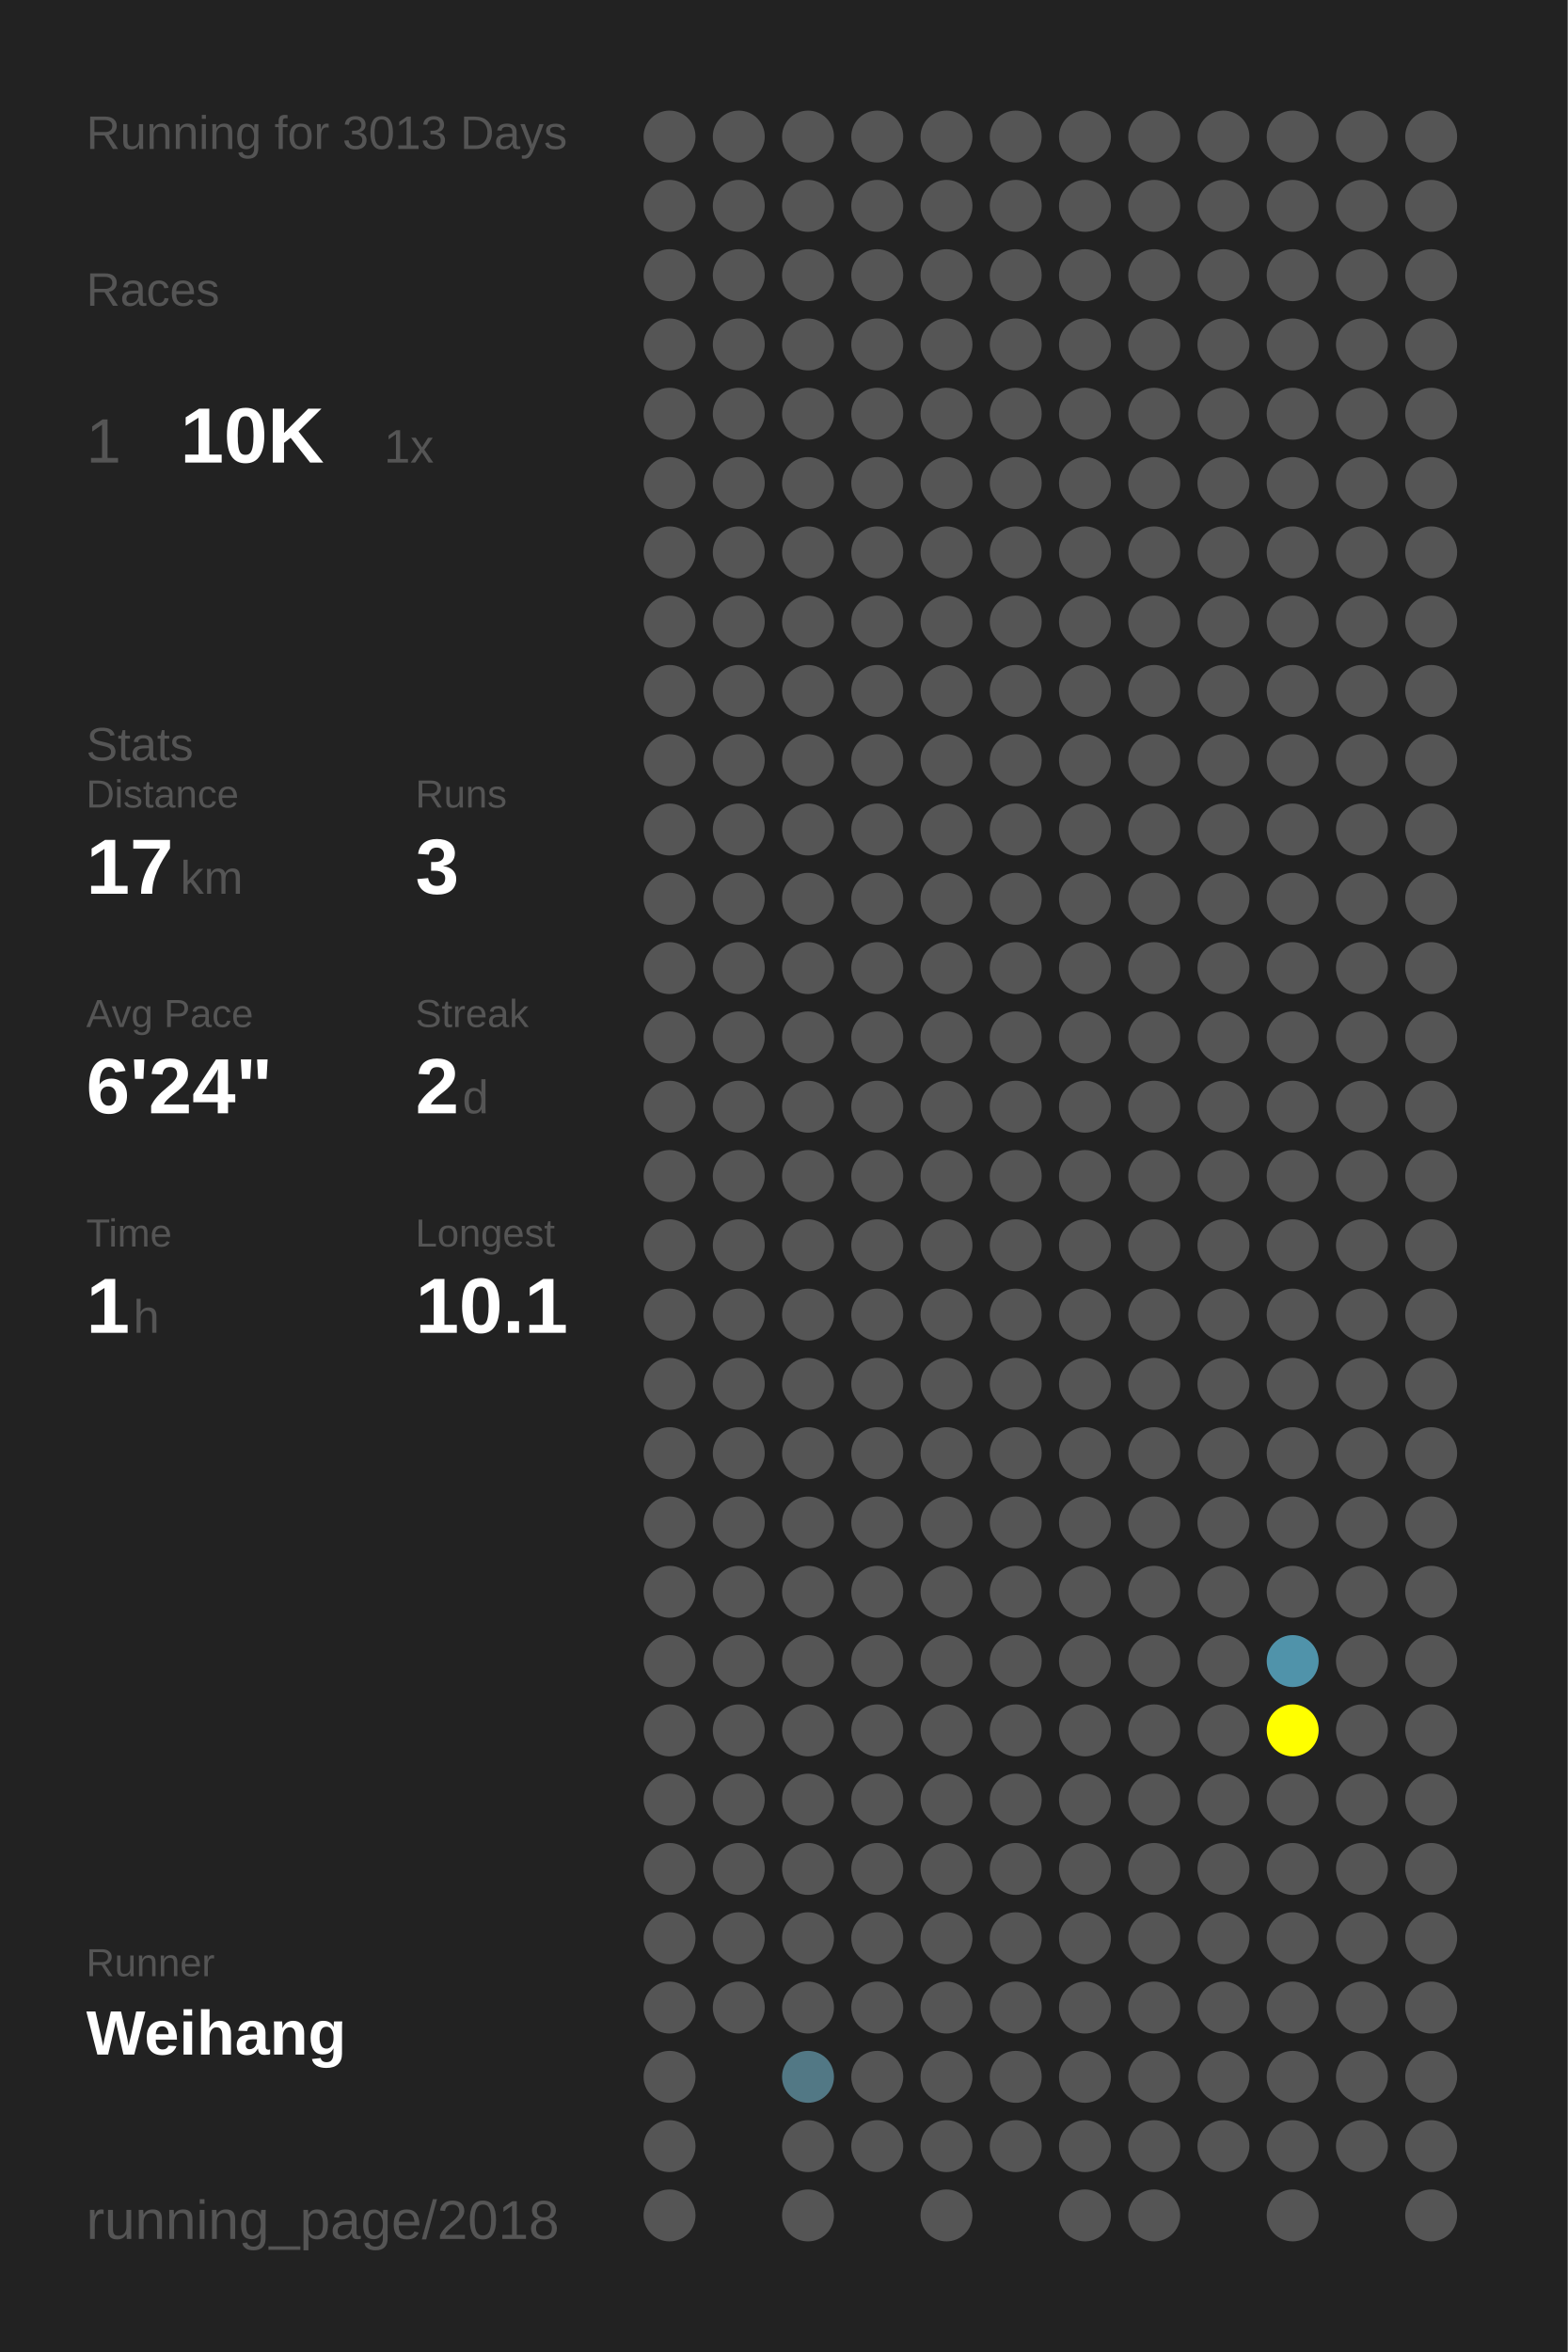
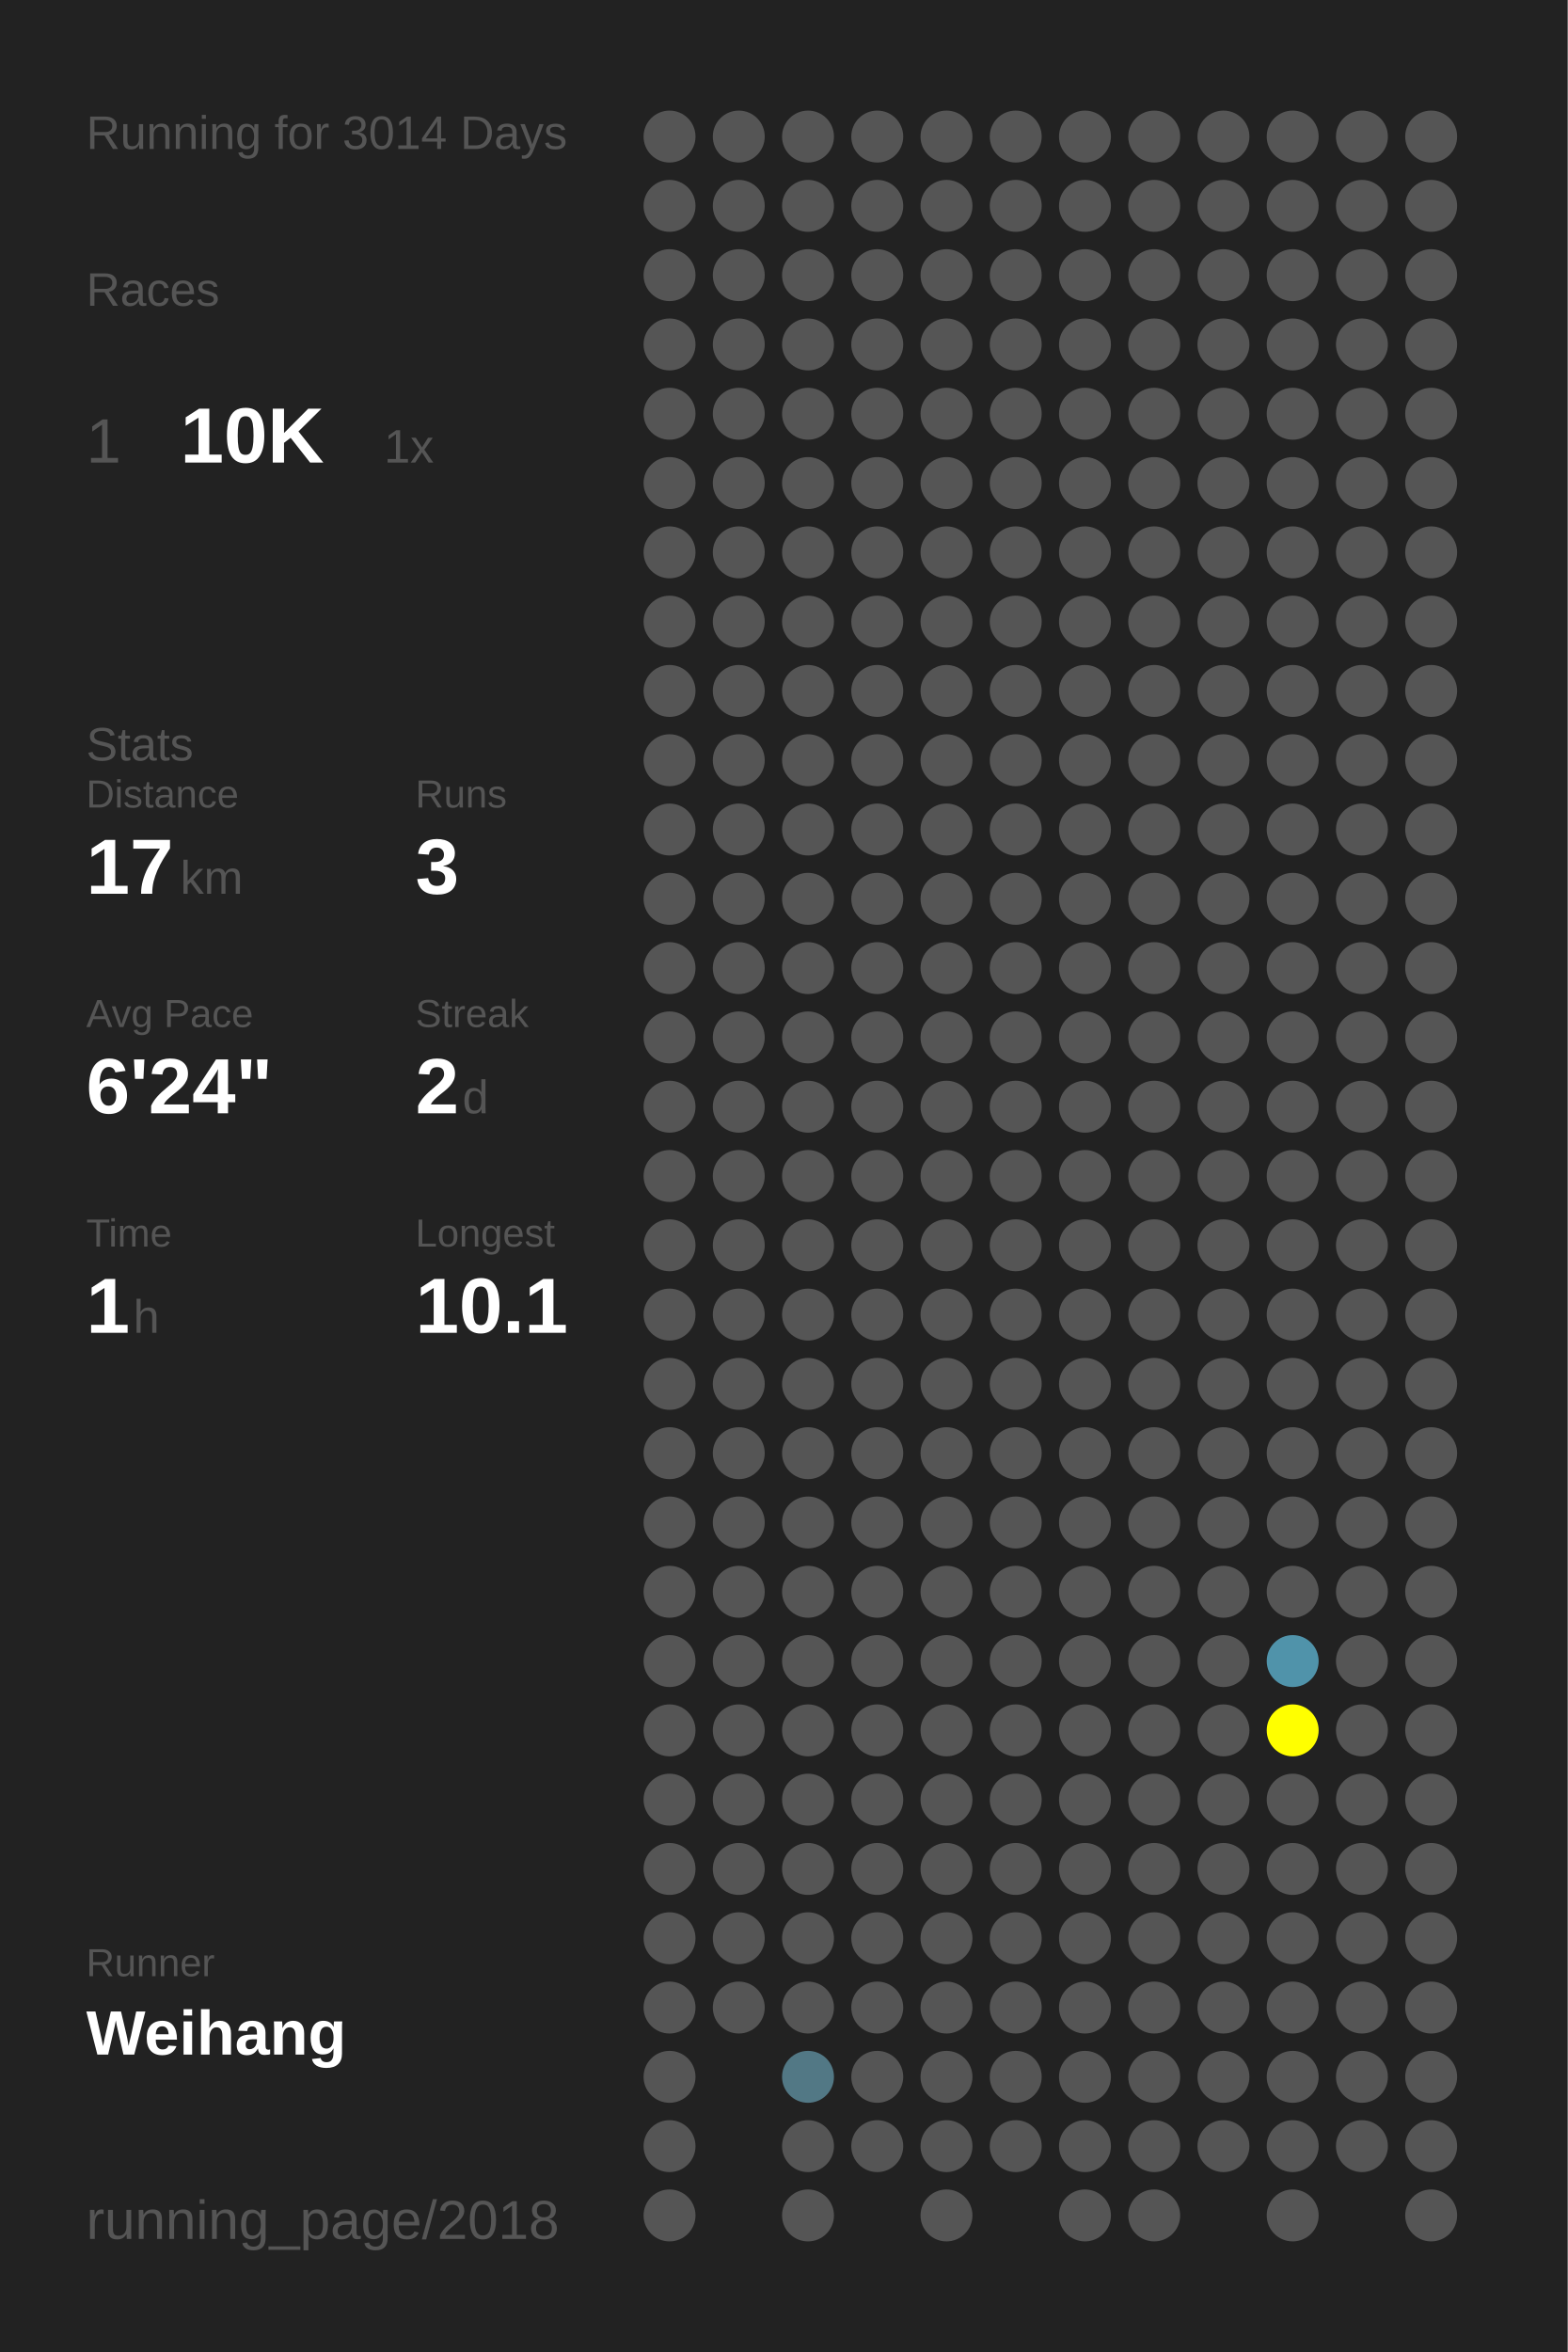
<svg xmlns="http://www.w3.org/2000/svg" baseProfile="full" height="300mm" version="1.1" viewBox="0,0,200,300" width="200mm">
  <defs />
  <rect fill="#222222" height="300" width="200" x="0" y="0" />
-   <text fill="#555555" style="font-size:6px; font-family:Arial;" x="11" y="19">Running for 3013 Days</text>
+   <text fill="#555555" style="font-size:6px; font-family:Arial;" x="11" y="19">Running for 3014 Days</text>
  <text fill="#555555" style="font-size:6px; font-family:Arial;" x="11" y="39">Races</text>
  <text fill="#555555" style="font-size:8px; font-family:Arial;" x="11" y="59">1</text>
  <text fill="#FFFFFF" style="font-size:10px; font-family:Arial; font-weight:bold;" x="23" y="59">10K</text>
  <text fill="#555555" style="font-size:6px; font-family:Arial;" x="49" y="59">1x</text>
  <text fill="#555555" style="font-size:6px; font-family:Arial;" x="11" y="97">Stats</text>
  <text fill="#555555" style="font-size:5px; font-family:Arial;" x="11" y="103">Distance</text>
  <text fill="#FFFFFF" style="font-size:10px; font-family:Arial; font-weight:bold;" x="11" y="114">17</text>
  <text fill="#555555" style="font-size:6px; font-family:Arial;" x="23" y="114">km</text>
  <text fill="#555555" style="font-size:5px; font-family:Arial;" x="53" y="103">Runs</text>
  <text fill="#FFFFFF" style="font-size:10px; font-family:Arial; font-weight:bold;" x="53" y="114">3</text>
  <text fill="#555555" style="font-size:5px; font-family:Arial;" x="11" y="131">Avg Pace</text>
  <text fill="#FFFFFF" style="font-size:10px; font-family:Arial; font-weight:bold;" x="11" y="142">6'24"</text>
  <text fill="#555555" style="font-size:5px; font-family:Arial;" x="53" y="131">Streak</text>
  <text fill="#FFFFFF" style="font-size:10px; font-family:Arial; font-weight:bold;" x="53" y="142">2</text>
  <text fill="#555555" style="font-size:6px; font-family:Arial;" x="59" y="142">d</text>
  <text fill="#555555" style="font-size:5px; font-family:Arial;" x="11" y="159">Time</text>
  <text fill="#FFFFFF" style="font-size:10px; font-family:Arial; font-weight:bold;" x="11" y="170">1</text>
  <text fill="#555555" style="font-size:6px; font-family:Arial;" x="17" y="170">h</text>
  <text fill="#555555" style="font-size:5px; font-family:Arial;" x="53" y="159">Longest</text>
  <text fill="#FFFFFF" style="font-size:10px; font-family:Arial; font-weight:bold;" x="53" y="170">10.1</text>
  <text fill="#555555" style="font-size:5px; font-family:Arial;" x="11" y="252.065">Runner</text>
  <text fill="#FFFFFF" style="font-size:8px; font-family:Arial; font-weight:bold;" x="11" y="262.065">Weihang</text>
  <text fill="#555555" style="font-size:7px; font-family:Arial;" x="11" y="285.581">running_page/2018</text>
  <circle cx="85.417" cy="17.419" fill="#555555" r="3.312" />
  <circle cx="85.417" cy="26.258" fill="#555555" r="3.312" />
  <circle cx="85.417" cy="35.097" fill="#555555" r="3.312" />
  <circle cx="85.417" cy="43.935" fill="#555555" r="3.312" />
  <circle cx="85.417" cy="52.774" fill="#555555" r="3.312" />
  <circle cx="85.417" cy="61.613" fill="#555555" r="3.312" />
  <circle cx="85.417" cy="70.452" fill="#555555" r="3.312" />
  <circle cx="85.417" cy="79.29" fill="#555555" r="3.312" />
  <circle cx="85.417" cy="88.129" fill="#555555" r="3.312" />
  <circle cx="85.417" cy="96.968" fill="#555555" r="3.312" />
  <circle cx="85.417" cy="105.806" fill="#555555" r="3.312" />
  <circle cx="85.417" cy="114.645" fill="#555555" r="3.312" />
  <circle cx="85.417" cy="123.484" fill="#555555" r="3.312" />
  <circle cx="85.417" cy="132.323" fill="#555555" r="3.312" />
  <circle cx="85.417" cy="141.161" fill="#555555" r="3.312" />
  <circle cx="85.417" cy="150" fill="#555555" r="3.312" />
  <circle cx="85.417" cy="158.839" fill="#555555" r="3.312" />
  <circle cx="85.417" cy="167.677" fill="#555555" r="3.312" />
  <circle cx="85.417" cy="176.516" fill="#555555" r="3.312" />
  <circle cx="85.417" cy="185.355" fill="#555555" r="3.312" />
  <circle cx="85.417" cy="194.194" fill="#555555" r="3.312" />
  <circle cx="85.417" cy="203.032" fill="#555555" r="3.312" />
  <circle cx="85.417" cy="211.871" fill="#555555" r="3.312" />
  <circle cx="85.417" cy="220.71" fill="#555555" r="3.312" />
  <circle cx="85.417" cy="229.548" fill="#555555" r="3.312" />
  <circle cx="85.417" cy="238.387" fill="#555555" r="3.312" />
  <circle cx="85.417" cy="247.226" fill="#555555" r="3.312" />
  <circle cx="85.417" cy="256.065" fill="#555555" r="3.312" />
  <circle cx="85.417" cy="264.903" fill="#555555" r="3.312" />
  <circle cx="85.417" cy="273.742" fill="#555555" r="3.312" />
  <circle cx="85.417" cy="282.581" fill="#555555" r="3.312" />
  <circle cx="94.25" cy="17.419" fill="#555555" r="3.312" />
  <circle cx="94.25" cy="26.258" fill="#555555" r="3.312" />
  <circle cx="94.25" cy="35.097" fill="#555555" r="3.312" />
  <circle cx="94.25" cy="43.935" fill="#555555" r="3.312" />
  <circle cx="94.25" cy="52.774" fill="#555555" r="3.312" />
  <circle cx="94.25" cy="61.613" fill="#555555" r="3.312" />
  <circle cx="94.25" cy="70.452" fill="#555555" r="3.312" />
  <circle cx="94.25" cy="79.29" fill="#555555" r="3.312" />
  <circle cx="94.25" cy="88.129" fill="#555555" r="3.312" />
  <circle cx="94.25" cy="96.968" fill="#555555" r="3.312" />
  <circle cx="94.25" cy="105.806" fill="#555555" r="3.312" />
  <circle cx="94.25" cy="114.645" fill="#555555" r="3.312" />
  <circle cx="94.25" cy="123.484" fill="#555555" r="3.312" />
  <circle cx="94.25" cy="132.323" fill="#555555" r="3.312" />
  <circle cx="94.25" cy="141.161" fill="#555555" r="3.312" />
  <circle cx="94.25" cy="150" fill="#555555" r="3.312" />
  <circle cx="94.25" cy="158.839" fill="#555555" r="3.312" />
  <circle cx="94.25" cy="167.677" fill="#555555" r="3.312" />
  <circle cx="94.25" cy="176.516" fill="#555555" r="3.312" />
  <circle cx="94.25" cy="185.355" fill="#555555" r="3.312" />
  <circle cx="94.25" cy="194.194" fill="#555555" r="3.312" />
  <circle cx="94.25" cy="203.032" fill="#555555" r="3.312" />
  <circle cx="94.25" cy="211.871" fill="#555555" r="3.312" />
  <circle cx="94.25" cy="220.71" fill="#555555" r="3.312" />
  <circle cx="94.25" cy="229.548" fill="#555555" r="3.312" />
  <circle cx="94.25" cy="238.387" fill="#555555" r="3.312" />
  <circle cx="94.25" cy="247.226" fill="#555555" r="3.312" />
  <circle cx="94.25" cy="256.065" fill="#555555" r="3.312" />
  <circle cx="103.083" cy="17.419" fill="#555555" r="3.312" />
  <circle cx="103.083" cy="26.258" fill="#555555" r="3.312" />
  <circle cx="103.083" cy="35.097" fill="#555555" r="3.312" />
  <circle cx="103.083" cy="43.935" fill="#555555" r="3.312" />
  <circle cx="103.083" cy="52.774" fill="#555555" r="3.312" />
  <circle cx="103.083" cy="61.613" fill="#555555" r="3.312" />
  <circle cx="103.083" cy="70.452" fill="#555555" r="3.312" />
  <circle cx="103.083" cy="79.29" fill="#555555" r="3.312" />
  <circle cx="103.083" cy="88.129" fill="#555555" r="3.312" />
  <circle cx="103.083" cy="96.968" fill="#555555" r="3.312" />
  <circle cx="103.083" cy="105.806" fill="#555555" r="3.312" />
  <circle cx="103.083" cy="114.645" fill="#555555" r="3.312" />
  <circle cx="103.083" cy="123.484" fill="#555555" r="3.312" />
  <circle cx="103.083" cy="132.323" fill="#555555" r="3.312" />
  <circle cx="103.083" cy="141.161" fill="#555555" r="3.312" />
  <circle cx="103.083" cy="150" fill="#555555" r="3.312" />
  <circle cx="103.083" cy="158.839" fill="#555555" r="3.312" />
  <circle cx="103.083" cy="167.677" fill="#555555" r="3.312" />
  <circle cx="103.083" cy="176.516" fill="#555555" r="3.312" />
  <circle cx="103.083" cy="185.355" fill="#555555" r="3.312" />
  <circle cx="103.083" cy="194.194" fill="#555555" r="3.312" />
  <circle cx="103.083" cy="203.032" fill="#555555" r="3.312" />
  <circle cx="103.083" cy="211.871" fill="#555555" r="3.312" />
  <circle cx="103.083" cy="220.71" fill="#555555" r="3.312" />
  <circle cx="103.083" cy="229.548" fill="#555555" r="3.312" />
  <circle cx="103.083" cy="238.387" fill="#555555" r="3.312" />
  <circle cx="103.083" cy="247.226" fill="#555555" r="3.312" />
  <circle cx="103.083" cy="256.065" fill="#555555" r="3.312" />
  <circle cx="103.083" cy="264.903" fill="#527885" r="3.312" />
  <circle cx="103.083" cy="273.742" fill="#555555" r="3.312" />
  <circle cx="103.083" cy="282.581" fill="#555555" r="3.312" />
  <circle cx="111.917" cy="17.419" fill="#555555" r="3.312" />
  <circle cx="111.917" cy="26.258" fill="#555555" r="3.312" />
  <circle cx="111.917" cy="35.097" fill="#555555" r="3.312" />
  <circle cx="111.917" cy="43.935" fill="#555555" r="3.312" />
  <circle cx="111.917" cy="52.774" fill="#555555" r="3.312" />
  <circle cx="111.917" cy="61.613" fill="#555555" r="3.312" />
  <circle cx="111.917" cy="70.452" fill="#555555" r="3.312" />
  <circle cx="111.917" cy="79.29" fill="#555555" r="3.312" />
  <circle cx="111.917" cy="88.129" fill="#555555" r="3.312" />
  <circle cx="111.917" cy="96.968" fill="#555555" r="3.312" />
  <circle cx="111.917" cy="105.806" fill="#555555" r="3.312" />
  <circle cx="111.917" cy="114.645" fill="#555555" r="3.312" />
  <circle cx="111.917" cy="123.484" fill="#555555" r="3.312" />
  <circle cx="111.917" cy="132.323" fill="#555555" r="3.312" />
  <circle cx="111.917" cy="141.161" fill="#555555" r="3.312" />
  <circle cx="111.917" cy="150" fill="#555555" r="3.312" />
  <circle cx="111.917" cy="158.839" fill="#555555" r="3.312" />
  <circle cx="111.917" cy="167.677" fill="#555555" r="3.312" />
  <circle cx="111.917" cy="176.516" fill="#555555" r="3.312" />
  <circle cx="111.917" cy="185.355" fill="#555555" r="3.312" />
  <circle cx="111.917" cy="194.194" fill="#555555" r="3.312" />
  <circle cx="111.917" cy="203.032" fill="#555555" r="3.312" />
  <circle cx="111.917" cy="211.871" fill="#555555" r="3.312" />
  <circle cx="111.917" cy="220.71" fill="#555555" r="3.312" />
  <circle cx="111.917" cy="229.548" fill="#555555" r="3.312" />
  <circle cx="111.917" cy="238.387" fill="#555555" r="3.312" />
  <circle cx="111.917" cy="247.226" fill="#555555" r="3.312" />
  <circle cx="111.917" cy="256.065" fill="#555555" r="3.312" />
  <circle cx="111.917" cy="264.903" fill="#555555" r="3.312" />
  <circle cx="111.917" cy="273.742" fill="#555555" r="3.312" />
  <circle cx="120.75" cy="17.419" fill="#555555" r="3.312" />
  <circle cx="120.75" cy="26.258" fill="#555555" r="3.312" />
  <circle cx="120.75" cy="35.097" fill="#555555" r="3.312" />
  <circle cx="120.75" cy="43.935" fill="#555555" r="3.312" />
  <circle cx="120.75" cy="52.774" fill="#555555" r="3.312" />
  <circle cx="120.75" cy="61.613" fill="#555555" r="3.312" />
  <circle cx="120.75" cy="70.452" fill="#555555" r="3.312" />
  <circle cx="120.75" cy="79.29" fill="#555555" r="3.312" />
  <circle cx="120.75" cy="88.129" fill="#555555" r="3.312" />
  <circle cx="120.75" cy="96.968" fill="#555555" r="3.312" />
  <circle cx="120.75" cy="105.806" fill="#555555" r="3.312" />
  <circle cx="120.75" cy="114.645" fill="#555555" r="3.312" />
  <circle cx="120.75" cy="123.484" fill="#555555" r="3.312" />
  <circle cx="120.75" cy="132.323" fill="#555555" r="3.312" />
  <circle cx="120.75" cy="141.161" fill="#555555" r="3.312" />
  <circle cx="120.75" cy="150" fill="#555555" r="3.312" />
  <circle cx="120.75" cy="158.839" fill="#555555" r="3.312" />
  <circle cx="120.75" cy="167.677" fill="#555555" r="3.312" />
  <circle cx="120.75" cy="176.516" fill="#555555" r="3.312" />
  <circle cx="120.75" cy="185.355" fill="#555555" r="3.312" />
  <circle cx="120.75" cy="194.194" fill="#555555" r="3.312" />
  <circle cx="120.75" cy="203.032" fill="#555555" r="3.312" />
  <circle cx="120.75" cy="211.871" fill="#555555" r="3.312" />
  <circle cx="120.75" cy="220.71" fill="#555555" r="3.312" />
  <circle cx="120.75" cy="229.548" fill="#555555" r="3.312" />
  <circle cx="120.75" cy="238.387" fill="#555555" r="3.312" />
  <circle cx="120.75" cy="247.226" fill="#555555" r="3.312" />
  <circle cx="120.75" cy="256.065" fill="#555555" r="3.312" />
  <circle cx="120.75" cy="264.903" fill="#555555" r="3.312" />
  <circle cx="120.75" cy="273.742" fill="#555555" r="3.312" />
  <circle cx="120.75" cy="282.581" fill="#555555" r="3.312" />
  <circle cx="129.583" cy="17.419" fill="#555555" r="3.312" />
  <circle cx="129.583" cy="26.258" fill="#555555" r="3.312" />
  <circle cx="129.583" cy="35.097" fill="#555555" r="3.312" />
  <circle cx="129.583" cy="43.935" fill="#555555" r="3.312" />
  <circle cx="129.583" cy="52.774" fill="#555555" r="3.312" />
  <circle cx="129.583" cy="61.613" fill="#555555" r="3.312" />
  <circle cx="129.583" cy="70.452" fill="#555555" r="3.312" />
  <circle cx="129.583" cy="79.29" fill="#555555" r="3.312" />
  <circle cx="129.583" cy="88.129" fill="#555555" r="3.312" />
  <circle cx="129.583" cy="96.968" fill="#555555" r="3.312" />
  <circle cx="129.583" cy="105.806" fill="#555555" r="3.312" />
  <circle cx="129.583" cy="114.645" fill="#555555" r="3.312" />
  <circle cx="129.583" cy="123.484" fill="#555555" r="3.312" />
  <circle cx="129.583" cy="132.323" fill="#555555" r="3.312" />
  <circle cx="129.583" cy="141.161" fill="#555555" r="3.312" />
  <circle cx="129.583" cy="150" fill="#555555" r="3.312" />
  <circle cx="129.583" cy="158.839" fill="#555555" r="3.312" />
  <circle cx="129.583" cy="167.677" fill="#555555" r="3.312" />
  <circle cx="129.583" cy="176.516" fill="#555555" r="3.312" />
  <circle cx="129.583" cy="185.355" fill="#555555" r="3.312" />
  <circle cx="129.583" cy="194.194" fill="#555555" r="3.312" />
  <circle cx="129.583" cy="203.032" fill="#555555" r="3.312" />
  <circle cx="129.583" cy="211.871" fill="#555555" r="3.312" />
  <circle cx="129.583" cy="220.71" fill="#555555" r="3.312" />
  <circle cx="129.583" cy="229.548" fill="#555555" r="3.312" />
  <circle cx="129.583" cy="238.387" fill="#555555" r="3.312" />
  <circle cx="129.583" cy="247.226" fill="#555555" r="3.312" />
  <circle cx="129.583" cy="256.065" fill="#555555" r="3.312" />
  <circle cx="129.583" cy="264.903" fill="#555555" r="3.312" />
  <circle cx="129.583" cy="273.742" fill="#555555" r="3.312" />
  <circle cx="138.417" cy="17.419" fill="#555555" r="3.312" />
  <circle cx="138.417" cy="26.258" fill="#555555" r="3.312" />
  <circle cx="138.417" cy="35.097" fill="#555555" r="3.312" />
  <circle cx="138.417" cy="43.935" fill="#555555" r="3.312" />
  <circle cx="138.417" cy="52.774" fill="#555555" r="3.312" />
  <circle cx="138.417" cy="61.613" fill="#555555" r="3.312" />
  <circle cx="138.417" cy="70.452" fill="#555555" r="3.312" />
  <circle cx="138.417" cy="79.29" fill="#555555" r="3.312" />
  <circle cx="138.417" cy="88.129" fill="#555555" r="3.312" />
  <circle cx="138.417" cy="96.968" fill="#555555" r="3.312" />
  <circle cx="138.417" cy="105.806" fill="#555555" r="3.312" />
  <circle cx="138.417" cy="114.645" fill="#555555" r="3.312" />
  <circle cx="138.417" cy="123.484" fill="#555555" r="3.312" />
  <circle cx="138.417" cy="132.323" fill="#555555" r="3.312" />
  <circle cx="138.417" cy="141.161" fill="#555555" r="3.312" />
  <circle cx="138.417" cy="150" fill="#555555" r="3.312" />
  <circle cx="138.417" cy="158.839" fill="#555555" r="3.312" />
  <circle cx="138.417" cy="167.677" fill="#555555" r="3.312" />
  <circle cx="138.417" cy="176.516" fill="#555555" r="3.312" />
  <circle cx="138.417" cy="185.355" fill="#555555" r="3.312" />
  <circle cx="138.417" cy="194.194" fill="#555555" r="3.312" />
  <circle cx="138.417" cy="203.032" fill="#555555" r="3.312" />
  <circle cx="138.417" cy="211.871" fill="#555555" r="3.312" />
  <circle cx="138.417" cy="220.71" fill="#555555" r="3.312" />
  <circle cx="138.417" cy="229.548" fill="#555555" r="3.312" />
  <circle cx="138.417" cy="238.387" fill="#555555" r="3.312" />
  <circle cx="138.417" cy="247.226" fill="#555555" r="3.312" />
  <circle cx="138.417" cy="256.065" fill="#555555" r="3.312" />
  <circle cx="138.417" cy="264.903" fill="#555555" r="3.312" />
  <circle cx="138.417" cy="273.742" fill="#555555" r="3.312" />
  <circle cx="138.417" cy="282.581" fill="#555555" r="3.312" />
  <circle cx="147.25" cy="17.419" fill="#555555" r="3.312" />
  <circle cx="147.25" cy="26.258" fill="#555555" r="3.312" />
  <circle cx="147.25" cy="35.097" fill="#555555" r="3.312" />
  <circle cx="147.25" cy="43.935" fill="#555555" r="3.312" />
  <circle cx="147.25" cy="52.774" fill="#555555" r="3.312" />
  <circle cx="147.25" cy="61.613" fill="#555555" r="3.312" />
  <circle cx="147.25" cy="70.452" fill="#555555" r="3.312" />
  <circle cx="147.25" cy="79.29" fill="#555555" r="3.312" />
  <circle cx="147.25" cy="88.129" fill="#555555" r="3.312" />
  <circle cx="147.25" cy="96.968" fill="#555555" r="3.312" />
  <circle cx="147.25" cy="105.806" fill="#555555" r="3.312" />
  <circle cx="147.25" cy="114.645" fill="#555555" r="3.312" />
  <circle cx="147.25" cy="123.484" fill="#555555" r="3.312" />
  <circle cx="147.25" cy="132.323" fill="#555555" r="3.312" />
  <circle cx="147.25" cy="141.161" fill="#555555" r="3.312" />
  <circle cx="147.25" cy="150" fill="#555555" r="3.312" />
  <circle cx="147.25" cy="158.839" fill="#555555" r="3.312" />
  <circle cx="147.25" cy="167.677" fill="#555555" r="3.312" />
  <circle cx="147.25" cy="176.516" fill="#555555" r="3.312" />
  <circle cx="147.25" cy="185.355" fill="#555555" r="3.312" />
  <circle cx="147.25" cy="194.194" fill="#555555" r="3.312" />
  <circle cx="147.25" cy="203.032" fill="#555555" r="3.312" />
  <circle cx="147.25" cy="211.871" fill="#555555" r="3.312" />
  <circle cx="147.25" cy="220.71" fill="#555555" r="3.312" />
  <circle cx="147.25" cy="229.548" fill="#555555" r="3.312" />
  <circle cx="147.25" cy="238.387" fill="#555555" r="3.312" />
  <circle cx="147.25" cy="247.226" fill="#555555" r="3.312" />
  <circle cx="147.25" cy="256.065" fill="#555555" r="3.312" />
  <circle cx="147.25" cy="264.903" fill="#555555" r="3.312" />
  <circle cx="147.25" cy="273.742" fill="#555555" r="3.312" />
  <circle cx="147.25" cy="282.581" fill="#555555" r="3.312" />
  <circle cx="156.083" cy="17.419" fill="#555555" r="3.312" />
  <circle cx="156.083" cy="26.258" fill="#555555" r="3.312" />
  <circle cx="156.083" cy="35.097" fill="#555555" r="3.312" />
  <circle cx="156.083" cy="43.935" fill="#555555" r="3.312" />
  <circle cx="156.083" cy="52.774" fill="#555555" r="3.312" />
  <circle cx="156.083" cy="61.613" fill="#555555" r="3.312" />
  <circle cx="156.083" cy="70.452" fill="#555555" r="3.312" />
  <circle cx="156.083" cy="79.29" fill="#555555" r="3.312" />
  <circle cx="156.083" cy="88.129" fill="#555555" r="3.312" />
  <circle cx="156.083" cy="96.968" fill="#555555" r="3.312" />
  <circle cx="156.083" cy="105.806" fill="#555555" r="3.312" />
  <circle cx="156.083" cy="114.645" fill="#555555" r="3.312" />
  <circle cx="156.083" cy="123.484" fill="#555555" r="3.312" />
  <circle cx="156.083" cy="132.323" fill="#555555" r="3.312" />
  <circle cx="156.083" cy="141.161" fill="#555555" r="3.312" />
  <circle cx="156.083" cy="150" fill="#555555" r="3.312" />
  <circle cx="156.083" cy="158.839" fill="#555555" r="3.312" />
  <circle cx="156.083" cy="167.677" fill="#555555" r="3.312" />
  <circle cx="156.083" cy="176.516" fill="#555555" r="3.312" />
  <circle cx="156.083" cy="185.355" fill="#555555" r="3.312" />
  <circle cx="156.083" cy="194.194" fill="#555555" r="3.312" />
  <circle cx="156.083" cy="203.032" fill="#555555" r="3.312" />
  <circle cx="156.083" cy="211.871" fill="#555555" r="3.312" />
  <circle cx="156.083" cy="220.71" fill="#555555" r="3.312" />
  <circle cx="156.083" cy="229.548" fill="#555555" r="3.312" />
  <circle cx="156.083" cy="238.387" fill="#555555" r="3.312" />
  <circle cx="156.083" cy="247.226" fill="#555555" r="3.312" />
  <circle cx="156.083" cy="256.065" fill="#555555" r="3.312" />
  <circle cx="156.083" cy="264.903" fill="#555555" r="3.312" />
  <circle cx="156.083" cy="273.742" fill="#555555" r="3.312" />
  <circle cx="164.917" cy="17.419" fill="#555555" r="3.312" />
  <circle cx="164.917" cy="26.258" fill="#555555" r="3.312" />
  <circle cx="164.917" cy="35.097" fill="#555555" r="3.312" />
  <circle cx="164.917" cy="43.935" fill="#555555" r="3.312" />
  <circle cx="164.917" cy="52.774" fill="#555555" r="3.312" />
  <circle cx="164.917" cy="61.613" fill="#555555" r="3.312" />
  <circle cx="164.917" cy="70.452" fill="#555555" r="3.312" />
  <circle cx="164.917" cy="79.29" fill="#555555" r="3.312" />
  <circle cx="164.917" cy="88.129" fill="#555555" r="3.312" />
  <circle cx="164.917" cy="96.968" fill="#555555" r="3.312" />
  <circle cx="164.917" cy="105.806" fill="#555555" r="3.312" />
  <circle cx="164.917" cy="114.645" fill="#555555" r="3.312" />
  <circle cx="164.917" cy="123.484" fill="#555555" r="3.312" />
  <circle cx="164.917" cy="132.323" fill="#555555" r="3.312" />
  <circle cx="164.917" cy="141.161" fill="#555555" r="3.312" />
  <circle cx="164.917" cy="150" fill="#555555" r="3.312" />
  <circle cx="164.917" cy="158.839" fill="#555555" r="3.312" />
  <circle cx="164.917" cy="167.677" fill="#555555" r="3.312" />
  <circle cx="164.917" cy="176.516" fill="#555555" r="3.312" />
  <circle cx="164.917" cy="185.355" fill="#555555" r="3.312" />
  <circle cx="164.917" cy="194.194" fill="#555555" r="3.312" />
  <circle cx="164.917" cy="203.032" fill="#555555" r="3.312" />
  <circle cx="164.917" cy="211.871" fill="#5093aa" r="3.312" />
  <circle cx="164.917" cy="220.71" fill="#FFFF00" r="3.312" />
  <circle cx="164.917" cy="229.548" fill="#555555" r="3.312" />
  <circle cx="164.917" cy="238.387" fill="#555555" r="3.312" />
  <circle cx="164.917" cy="247.226" fill="#555555" r="3.312" />
  <circle cx="164.917" cy="256.065" fill="#555555" r="3.312" />
  <circle cx="164.917" cy="264.903" fill="#555555" r="3.312" />
  <circle cx="164.917" cy="273.742" fill="#555555" r="3.312" />
  <circle cx="164.917" cy="282.581" fill="#555555" r="3.312" />
  <circle cx="173.75" cy="17.419" fill="#555555" r="3.312" />
  <circle cx="173.75" cy="26.258" fill="#555555" r="3.312" />
  <circle cx="173.75" cy="35.097" fill="#555555" r="3.312" />
  <circle cx="173.75" cy="43.935" fill="#555555" r="3.312" />
  <circle cx="173.75" cy="52.774" fill="#555555" r="3.312" />
  <circle cx="173.75" cy="61.613" fill="#555555" r="3.312" />
  <circle cx="173.75" cy="70.452" fill="#555555" r="3.312" />
  <circle cx="173.75" cy="79.29" fill="#555555" r="3.312" />
  <circle cx="173.75" cy="88.129" fill="#555555" r="3.312" />
  <circle cx="173.75" cy="96.968" fill="#555555" r="3.312" />
  <circle cx="173.75" cy="105.806" fill="#555555" r="3.312" />
  <circle cx="173.75" cy="114.645" fill="#555555" r="3.312" />
  <circle cx="173.75" cy="123.484" fill="#555555" r="3.312" />
  <circle cx="173.75" cy="132.323" fill="#555555" r="3.312" />
  <circle cx="173.75" cy="141.161" fill="#555555" r="3.312" />
  <circle cx="173.75" cy="150" fill="#555555" r="3.312" />
  <circle cx="173.75" cy="158.839" fill="#555555" r="3.312" />
  <circle cx="173.75" cy="167.677" fill="#555555" r="3.312" />
  <circle cx="173.75" cy="176.516" fill="#555555" r="3.312" />
  <circle cx="173.75" cy="185.355" fill="#555555" r="3.312" />
  <circle cx="173.75" cy="194.194" fill="#555555" r="3.312" />
  <circle cx="173.75" cy="203.032" fill="#555555" r="3.312" />
  <circle cx="173.75" cy="211.871" fill="#555555" r="3.312" />
  <circle cx="173.75" cy="220.71" fill="#555555" r="3.312" />
  <circle cx="173.75" cy="229.548" fill="#555555" r="3.312" />
  <circle cx="173.75" cy="238.387" fill="#555555" r="3.312" />
  <circle cx="173.75" cy="247.226" fill="#555555" r="3.312" />
  <circle cx="173.75" cy="256.065" fill="#555555" r="3.312" />
  <circle cx="173.75" cy="264.903" fill="#555555" r="3.312" />
  <circle cx="173.75" cy="273.742" fill="#555555" r="3.312" />
  <circle cx="182.583" cy="17.419" fill="#555555" r="3.312" />
  <circle cx="182.583" cy="26.258" fill="#555555" r="3.312" />
  <circle cx="182.583" cy="35.097" fill="#555555" r="3.312" />
  <circle cx="182.583" cy="43.935" fill="#555555" r="3.312" />
  <circle cx="182.583" cy="52.774" fill="#555555" r="3.312" />
  <circle cx="182.583" cy="61.613" fill="#555555" r="3.312" />
  <circle cx="182.583" cy="70.452" fill="#555555" r="3.312" />
  <circle cx="182.583" cy="79.29" fill="#555555" r="3.312" />
  <circle cx="182.583" cy="88.129" fill="#555555" r="3.312" />
  <circle cx="182.583" cy="96.968" fill="#555555" r="3.312" />
  <circle cx="182.583" cy="105.806" fill="#555555" r="3.312" />
  <circle cx="182.583" cy="114.645" fill="#555555" r="3.312" />
  <circle cx="182.583" cy="123.484" fill="#555555" r="3.312" />
  <circle cx="182.583" cy="132.323" fill="#555555" r="3.312" />
  <circle cx="182.583" cy="141.161" fill="#555555" r="3.312" />
  <circle cx="182.583" cy="150" fill="#555555" r="3.312" />
  <circle cx="182.583" cy="158.839" fill="#555555" r="3.312" />
  <circle cx="182.583" cy="167.677" fill="#555555" r="3.312" />
  <circle cx="182.583" cy="176.516" fill="#555555" r="3.312" />
  <circle cx="182.583" cy="185.355" fill="#555555" r="3.312" />
  <circle cx="182.583" cy="194.194" fill="#555555" r="3.312" />
  <circle cx="182.583" cy="203.032" fill="#555555" r="3.312" />
  <circle cx="182.583" cy="211.871" fill="#555555" r="3.312" />
  <circle cx="182.583" cy="220.71" fill="#555555" r="3.312" />
  <circle cx="182.583" cy="229.548" fill="#555555" r="3.312" />
  <circle cx="182.583" cy="238.387" fill="#555555" r="3.312" />
  <circle cx="182.583" cy="247.226" fill="#555555" r="3.312" />
  <circle cx="182.583" cy="256.065" fill="#555555" r="3.312" />
  <circle cx="182.583" cy="264.903" fill="#555555" r="3.312" />
  <circle cx="182.583" cy="273.742" fill="#555555" r="3.312" />
  <circle cx="182.583" cy="282.581" fill="#555555" r="3.312" />
</svg>
